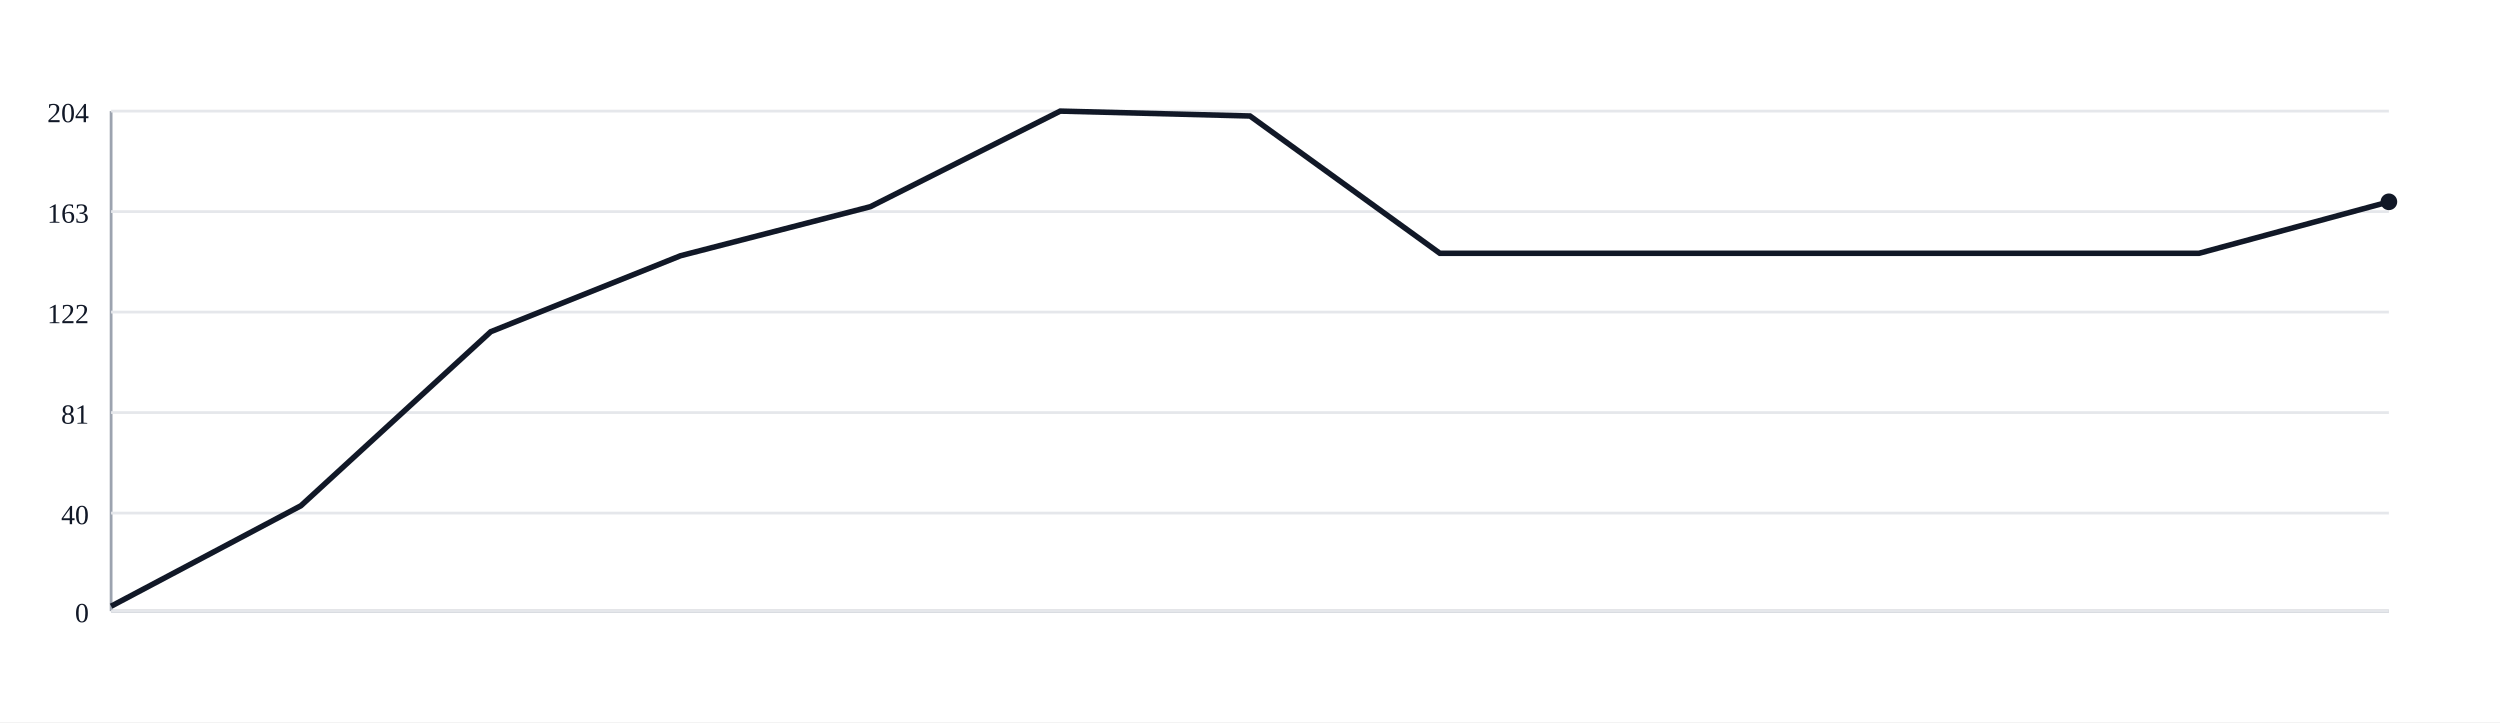
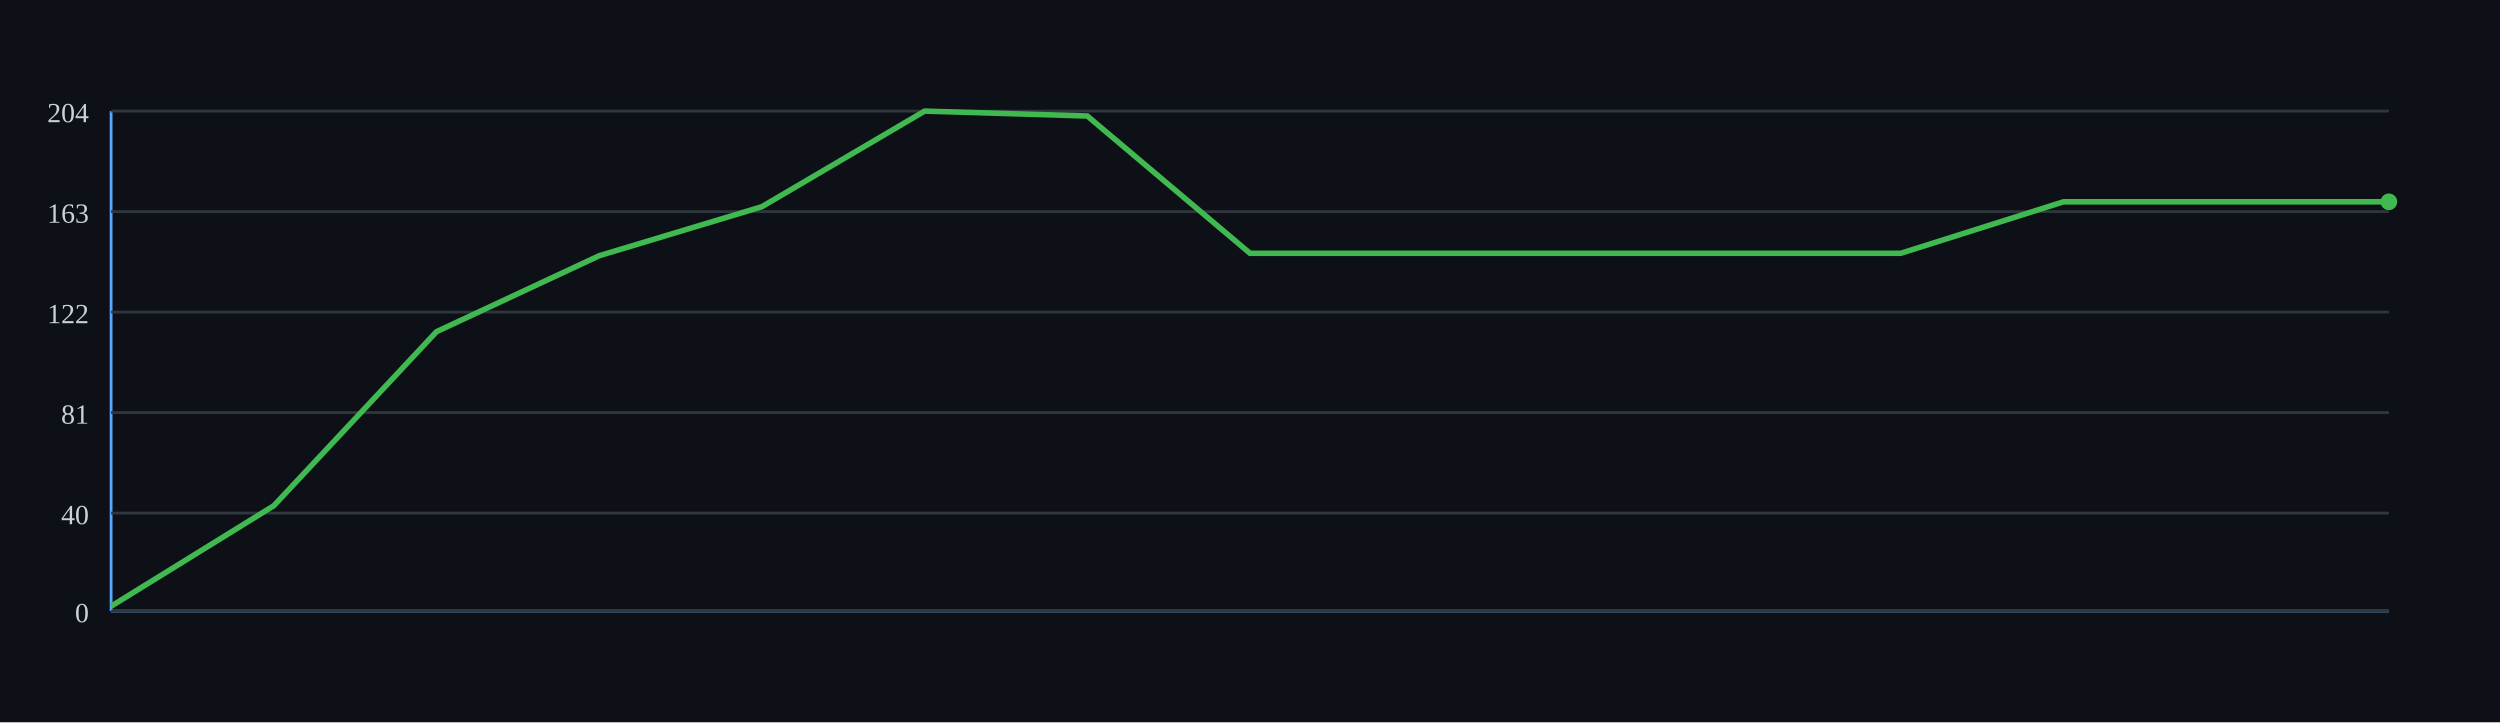
<svg xmlns="http://www.w3.org/2000/svg" width="900" height="260">
-   <rect width="100%" height="100%" fill="white" />
+   <rect width="100%" height="100%" fill="#0d1117" />
  <g>
-     <line x1="40" y1="220" x2="860" y2="220" stroke="#9ca3af" />
-     <line x1="40" y1="40" x2="40" y2="220" stroke="#9ca3af" />
-     <line x1="40" y1="220.00" x2="860" y2="220.00" stroke="#e5e7eb" />
-     <text x="32" y="224.00" font-size="10" fill="#111827" text-anchor="end">0</text>
-     <line x1="40" y1="184.71" x2="860" y2="184.71" stroke="#e5e7eb" />
-     <text x="32" y="188.71" font-size="10" fill="#111827" text-anchor="end">40</text>
-     <line x1="40" y1="148.53" x2="860" y2="148.53" stroke="#e5e7eb" />
-     <text x="32" y="152.53" font-size="10" fill="#111827" text-anchor="end">81</text>
-     <line x1="40" y1="112.35" x2="860" y2="112.35" stroke="#e5e7eb" />
-     <text x="32" y="116.35" font-size="10" fill="#111827" text-anchor="end">122</text>
-     <line x1="40" y1="76.18" x2="860" y2="76.18" stroke="#e5e7eb" />
-     <text x="32" y="80.18" font-size="10" fill="#111827" text-anchor="end">163</text>
-     <line x1="40" y1="40.00" x2="860" y2="40.00" stroke="#e5e7eb" />
-     <text x="32" y="44.00" font-size="10" fill="#111827" text-anchor="end">204</text>
-     <path d="M 40.00 218.24 L 108.33 182.06 L 176.67 119.41 L 245.00 92.06 L 313.33 74.41 L 381.67 40.00 L 450.00 41.76 L 518.33 91.18 L 586.67 91.18 L 655.00 91.18 L 723.33 91.18 L 791.67 91.18 L 860.00 72.65" fill="none" stroke="#111827" stroke-width="2" />
-     <circle cx="860.00" cy="72.65" r="3" fill="#111827" />
+     <line x1="40" y1="220" x2="860" y2="220" stroke="#58a6ff" />
+     <line x1="40" y1="40" x2="40" y2="220" stroke="#58a6ff" />
+     <line x1="40" y1="220.00" x2="860" y2="220.00" stroke="#30363d" />
+     <text x="32" y="224.00" font-size="10" fill="#c9d1d9" text-anchor="end">0</text>
+     <line x1="40" y1="184.71" x2="860" y2="184.71" stroke="#30363d" />
+     <text x="32" y="188.71" font-size="10" fill="#c9d1d9" text-anchor="end">40</text>
+     <line x1="40" y1="148.53" x2="860" y2="148.53" stroke="#30363d" />
+     <text x="32" y="152.53" font-size="10" fill="#c9d1d9" text-anchor="end">81</text>
+     <line x1="40" y1="112.35" x2="860" y2="112.35" stroke="#30363d" />
+     <text x="32" y="116.35" font-size="10" fill="#c9d1d9" text-anchor="end">122</text>
+     <line x1="40" y1="76.18" x2="860" y2="76.18" stroke="#30363d" />
+     <text x="32" y="80.18" font-size="10" fill="#c9d1d9" text-anchor="end">163</text>
+     <line x1="40" y1="40.00" x2="860" y2="40.00" stroke="#30363d" />
+     <text x="32" y="44.00" font-size="10" fill="#c9d1d9" text-anchor="end">204</text>
+     <path d="M 40.00 218.24 L 98.57 182.06 L 157.14 119.41 L 215.71 92.06 L 274.29 74.41 L 332.86 40.00 L 391.43 41.76 L 450.00 91.18 L 508.57 91.18 L 567.14 91.18 L 625.71 91.18 L 684.29 91.18 L 742.86 72.65 L 801.43 72.65 L 860.00 72.65" fill="none" stroke="#3fb950" stroke-width="2" />
+     <circle cx="860.00" cy="72.65" r="3" fill="#3fb950" />
  </g>
</svg>
